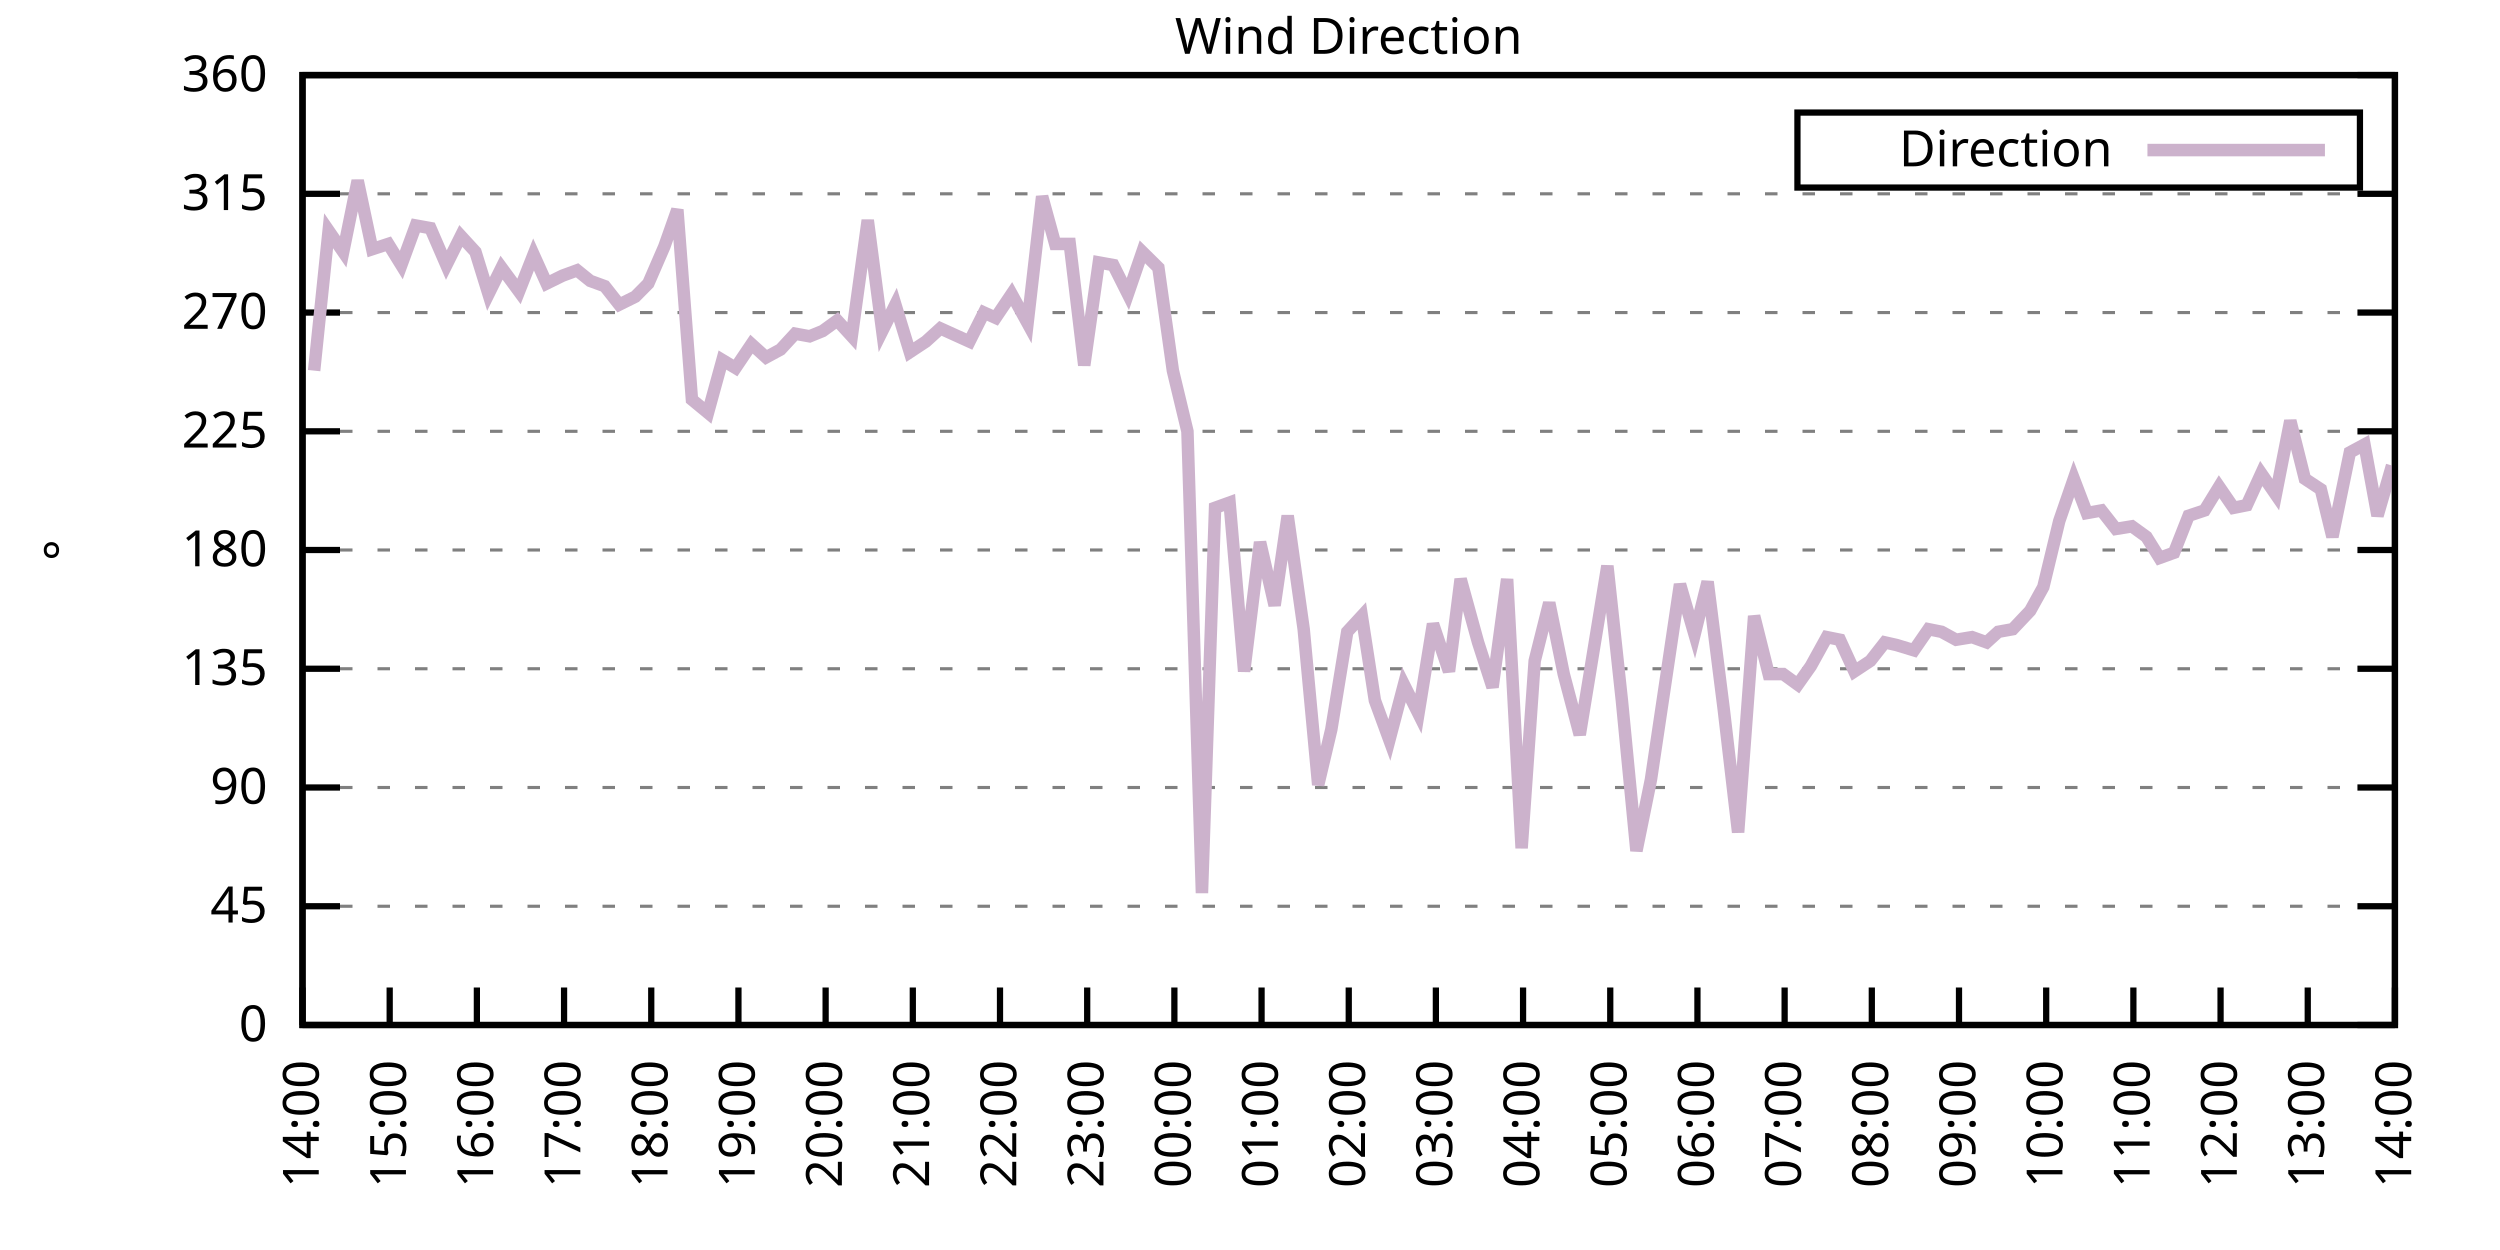
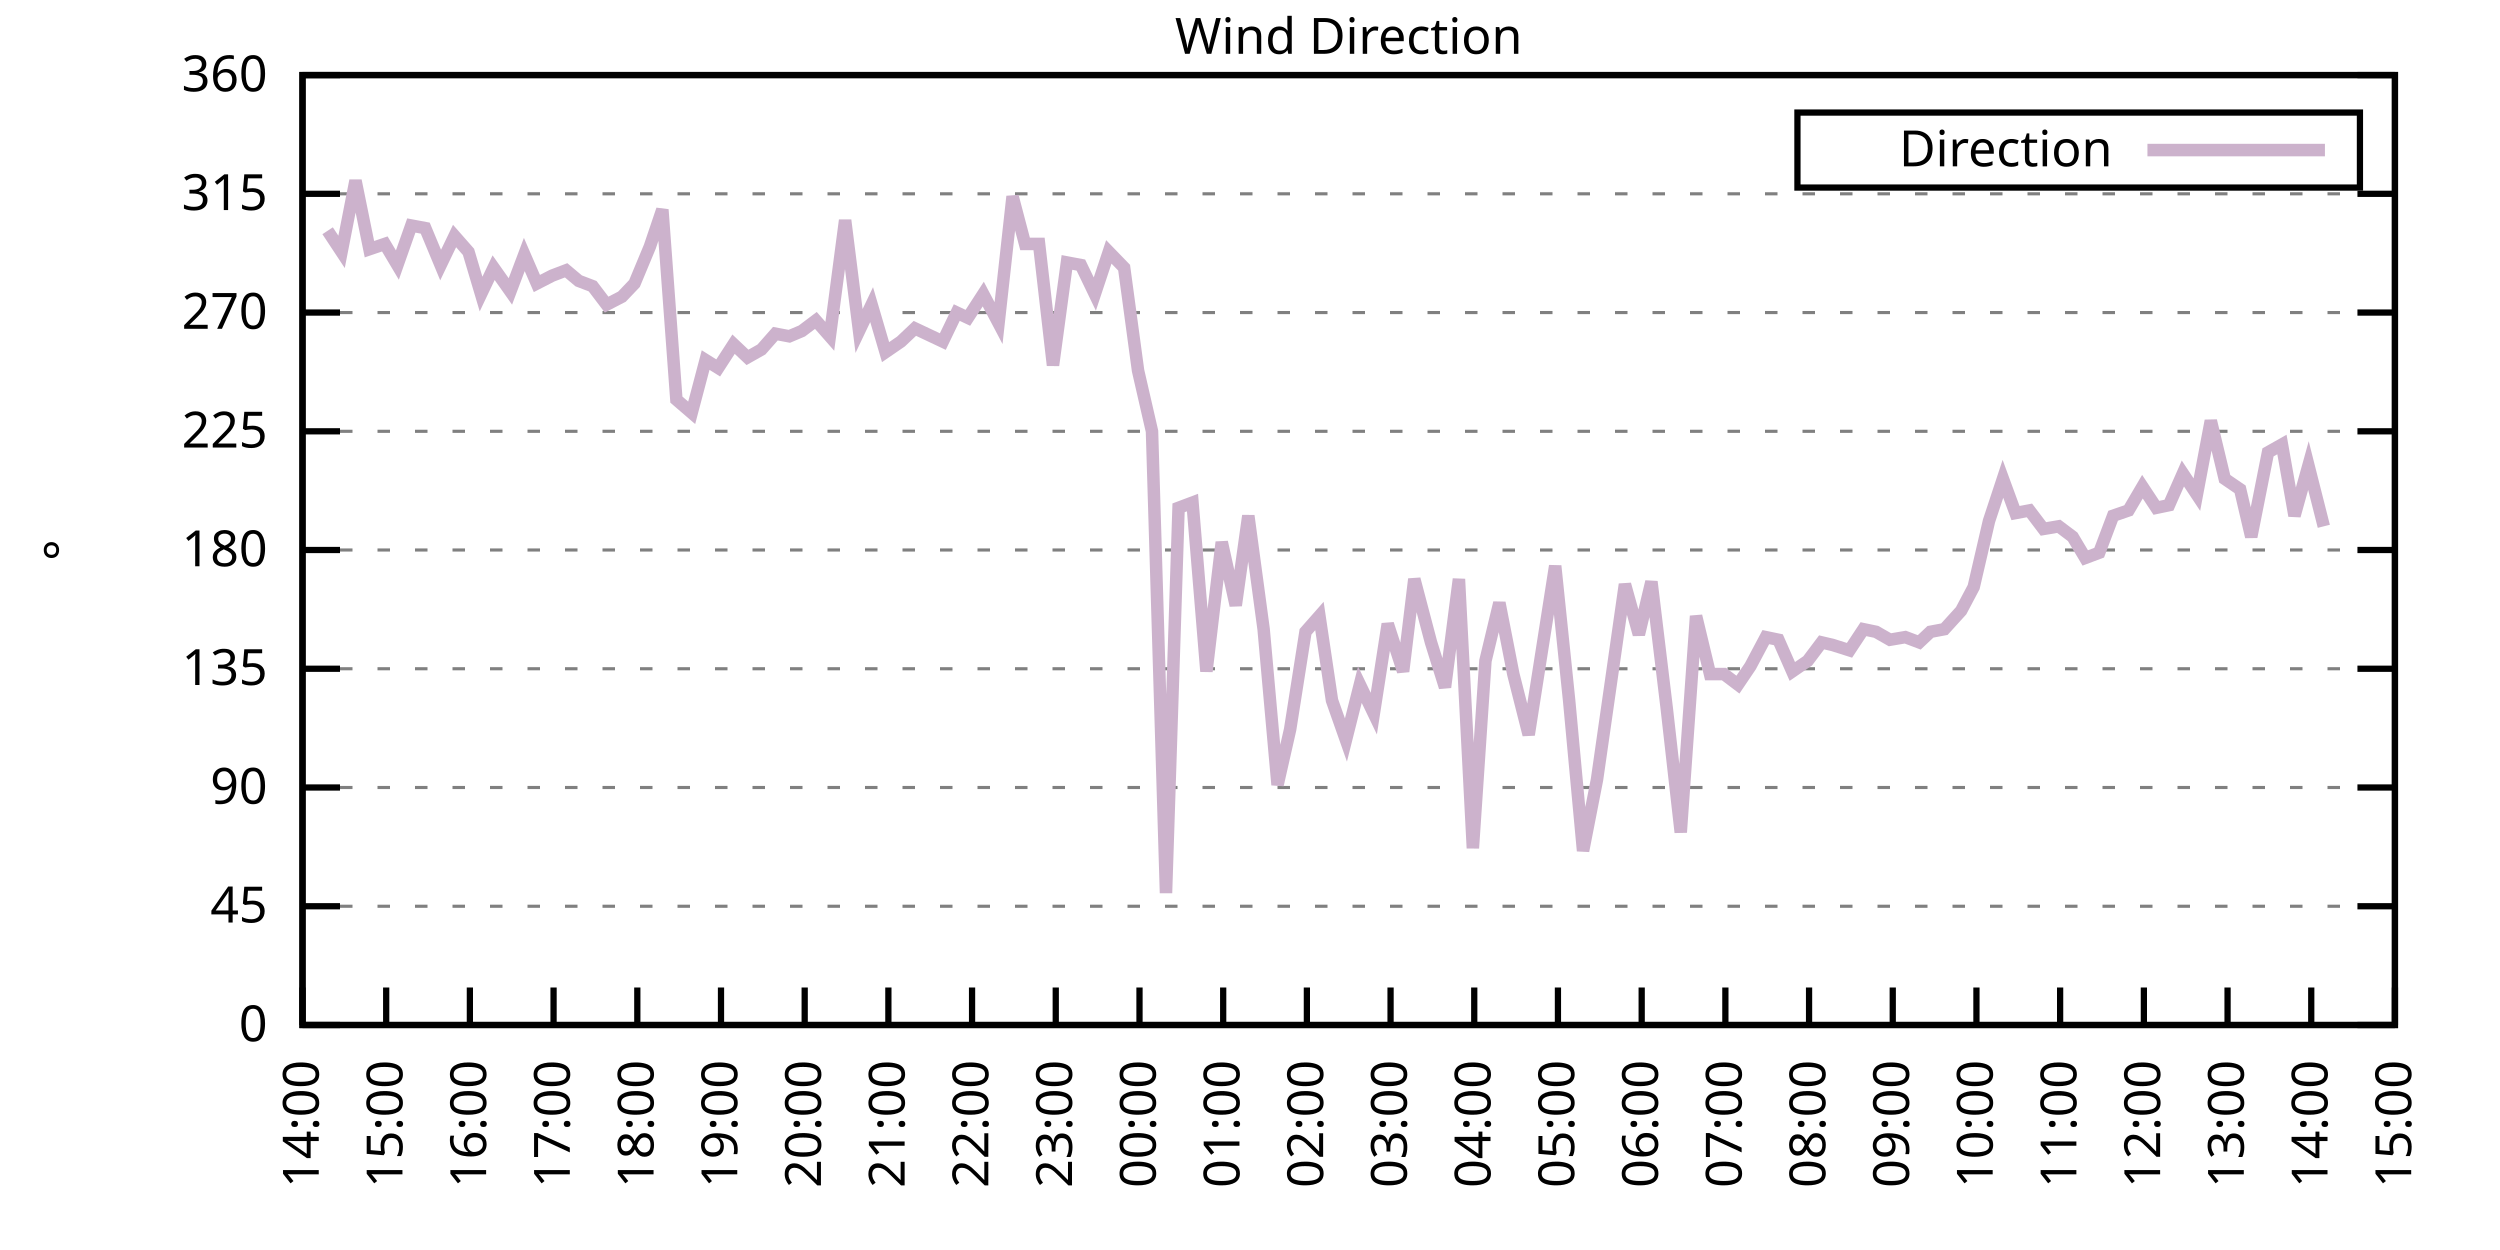
<svg xmlns="http://www.w3.org/2000/svg" xmlns:xlink="http://www.w3.org/1999/xlink" width="400" height="200" viewBox="0 0 400 200">
  <g id="gnuplot_canvas">
    <rect x="0" y="0" width="400" height="200" fill="none" />
    <defs>
      <circle id="gpDot" r="0.5" stroke-width="0.5" stroke="currentColor" />
      <path id="gpPt0" stroke-width="0.333" stroke="currentColor" d="M-1,0 h2 M0,-1 v2" />
      <path id="gpPt1" stroke-width="0.333" stroke="currentColor" d="M-1,-1 L1,1 M1,-1 L-1,1" />
      <path id="gpPt2" stroke-width="0.333" stroke="currentColor" d="M-1,0 L1,0 M0,-1 L0,1 M-1,-1 L1,1 M-1,1 L1,-1" />
      <rect id="gpPt3" stroke-width="0.333" stroke="currentColor" x="-1" y="-1" width="2" height="2" />
      <rect id="gpPt4" stroke-width="0.333" stroke="currentColor" fill="currentColor" x="-1" y="-1" width="2" height="2" />
      <circle id="gpPt5" stroke-width="0.333" stroke="currentColor" cx="0" cy="0" r="1" />
      <use xlink:href="#gpPt5" id="gpPt6" fill="currentColor" stroke="none" />
      <path id="gpPt7" stroke-width="0.333" stroke="currentColor" d="M0,-1.33 L-1.33,0.67 L1.33,0.67 z" />
      <use xlink:href="#gpPt7" id="gpPt8" fill="currentColor" stroke="none" />
      <use xlink:href="#gpPt7" id="gpPt9" stroke="currentColor" transform="rotate(180)" />
      <use xlink:href="#gpPt9" id="gpPt10" fill="currentColor" stroke="none" />
      <use xlink:href="#gpPt3" id="gpPt11" stroke="currentColor" transform="rotate(45)" />
      <use xlink:href="#gpPt11" id="gpPt12" fill="currentColor" stroke="none" />
      <path id="gpPt13" stroke-width="0.333" stroke="currentColor" d="M0,1.330 L1.265,0.411 L0.782,-1.067 L-0.782,-1.076 L-1.265,0.411 z" />
      <use xlink:href="#gpPt13" id="gpPt14" fill="currentColor" stroke="none" />
      <filter id="textbox" filterUnits="objectBoundingBox" x="0" y="0" height="1" width="1">
        <feFlood flood-color="white" flood-opacity="1" result="bgnd" />
        <feComposite in="SourceGraphic" in2="bgnd" operator="atop" />
      </filter>
      <filter id="greybox" filterUnits="objectBoundingBox" x="0" y="0" height="1" width="1">
        <feFlood flood-color="lightgrey" flood-opacity="1" result="grey" />
        <feComposite in="SourceGraphic" in2="grey" operator="atop" />
      </filter>
    </defs>
    <g fill="none" color="white" stroke="currentColor" stroke-width="1.00" stroke-linecap="butt" stroke-linejoin="miter">
</g>
    <g fill="none" color="black" stroke="currentColor" stroke-width="1.00" stroke-linecap="butt" stroke-linejoin="miter">
      <g stroke="none" shape-rendering="crispEdges">
        <polygon fill="rgb(255, 255, 255)" points="48.40,164.00 383.18,164.00 383.18,12.02 48.40,12.02 " />
      </g>
    </g>
    <g fill="none" color="black" stroke="currentColor" stroke-width="1.00" stroke-linecap="butt" stroke-linejoin="miter">
</g>
    <g fill="none" color="black" stroke="black" stroke-width="0.50" stroke-linecap="butt" stroke-linejoin="miter">
</g>
    <g fill="none" color="gray" stroke="currentColor" stroke-width="0.50" stroke-linecap="butt" stroke-linejoin="miter">
      <path stroke="gray" stroke-dasharray="2,4" class="gridline" d="M48.40,164.00 L383.19,164.00  " />
    </g>
    <g fill="none" color="gray" stroke="gray" stroke-width="1.00" stroke-linecap="butt" stroke-linejoin="miter">
</g>
    <g fill="none" color="black" stroke="currentColor" stroke-width="1.00" stroke-linecap="butt" stroke-linejoin="miter">
      <path stroke="black" d="M48.40,164.00 L54.40,164.00 M383.19,164.00 L377.19,164.00  " />
      <g transform="translate(42.80,166.60)" stroke="none" fill="black" font-family="Sans" font-size="8.00" text-anchor="end">
        <text>
          <tspan font-family="Sans"> 0</tspan>
        </text>
      </g>
    </g>
    <g fill="none" color="black" stroke="currentColor" stroke-width="1.00" stroke-linecap="butt" stroke-linejoin="miter">
</g>
    <g fill="none" color="black" stroke="black" stroke-width="0.50" stroke-linecap="butt" stroke-linejoin="miter">
</g>
    <g fill="none" color="gray" stroke="currentColor" stroke-width="0.50" stroke-linecap="butt" stroke-linejoin="miter">
      <path stroke="gray" stroke-dasharray="2,4" class="gridline" d="M48.40,145.00 L383.19,145.00  " />
    </g>
    <g fill="none" color="gray" stroke="gray" stroke-width="1.00" stroke-linecap="butt" stroke-linejoin="miter">
</g>
    <g fill="none" color="black" stroke="currentColor" stroke-width="1.00" stroke-linecap="butt" stroke-linejoin="miter">
      <path stroke="black" d="M48.40,145.00 L54.40,145.00 M383.19,145.00 L377.19,145.00  " />
      <g transform="translate(42.80,147.60)" stroke="none" fill="black" font-family="Sans" font-size="8.00" text-anchor="end">
        <text>
          <tspan font-family="Sans"> 45</tspan>
        </text>
      </g>
    </g>
    <g fill="none" color="black" stroke="currentColor" stroke-width="1.00" stroke-linecap="butt" stroke-linejoin="miter">
</g>
    <g fill="none" color="black" stroke="black" stroke-width="0.50" stroke-linecap="butt" stroke-linejoin="miter">
</g>
    <g fill="none" color="gray" stroke="currentColor" stroke-width="0.50" stroke-linecap="butt" stroke-linejoin="miter">
      <path stroke="gray" stroke-dasharray="2,4" class="gridline" d="M48.40,126.00 L383.19,126.00  " />
    </g>
    <g fill="none" color="gray" stroke="gray" stroke-width="1.00" stroke-linecap="butt" stroke-linejoin="miter">
</g>
    <g fill="none" color="black" stroke="currentColor" stroke-width="1.00" stroke-linecap="butt" stroke-linejoin="miter">
      <path stroke="black" d="M48.40,126.00 L54.40,126.00 M383.19,126.00 L377.19,126.00  " />
      <g transform="translate(42.80,128.60)" stroke="none" fill="black" font-family="Sans" font-size="8.00" text-anchor="end">
        <text>
          <tspan font-family="Sans"> 90</tspan>
        </text>
      </g>
    </g>
    <g fill="none" color="black" stroke="currentColor" stroke-width="1.00" stroke-linecap="butt" stroke-linejoin="miter">
</g>
    <g fill="none" color="black" stroke="black" stroke-width="0.50" stroke-linecap="butt" stroke-linejoin="miter">
</g>
    <g fill="none" color="gray" stroke="currentColor" stroke-width="0.50" stroke-linecap="butt" stroke-linejoin="miter">
      <path stroke="gray" stroke-dasharray="2,4" class="gridline" d="M48.40,107.00 L383.19,107.00  " />
    </g>
    <g fill="none" color="gray" stroke="gray" stroke-width="1.00" stroke-linecap="butt" stroke-linejoin="miter">
</g>
    <g fill="none" color="black" stroke="currentColor" stroke-width="1.00" stroke-linecap="butt" stroke-linejoin="miter">
      <path stroke="black" d="M48.40,107.00 L54.40,107.00 M383.19,107.00 L377.19,107.00  " />
      <g transform="translate(42.80,109.60)" stroke="none" fill="black" font-family="Sans" font-size="8.00" text-anchor="end">
        <text>
          <tspan font-family="Sans"> 135</tspan>
        </text>
      </g>
    </g>
    <g fill="none" color="black" stroke="currentColor" stroke-width="1.00" stroke-linecap="butt" stroke-linejoin="miter">
</g>
    <g fill="none" color="black" stroke="black" stroke-width="0.50" stroke-linecap="butt" stroke-linejoin="miter">
</g>
    <g fill="none" color="gray" stroke="currentColor" stroke-width="0.50" stroke-linecap="butt" stroke-linejoin="miter">
      <path stroke="gray" stroke-dasharray="2,4" class="gridline" d="M48.40,88.00 L383.19,88.00  " />
    </g>
    <g fill="none" color="gray" stroke="gray" stroke-width="1.00" stroke-linecap="butt" stroke-linejoin="miter">
</g>
    <g fill="none" color="black" stroke="currentColor" stroke-width="1.00" stroke-linecap="butt" stroke-linejoin="miter">
      <path stroke="black" d="M48.40,88.00 L54.40,88.00 M383.19,88.00 L377.19,88.00  " />
      <g transform="translate(42.80,90.60)" stroke="none" fill="black" font-family="Sans" font-size="8.00" text-anchor="end">
        <text>
          <tspan font-family="Sans"> 180</tspan>
        </text>
      </g>
    </g>
    <g fill="none" color="black" stroke="currentColor" stroke-width="1.00" stroke-linecap="butt" stroke-linejoin="miter">
</g>
    <g fill="none" color="black" stroke="black" stroke-width="0.50" stroke-linecap="butt" stroke-linejoin="miter">
</g>
    <g fill="none" color="gray" stroke="currentColor" stroke-width="0.50" stroke-linecap="butt" stroke-linejoin="miter">
      <path stroke="gray" stroke-dasharray="2,4" class="gridline" d="M48.40,69.01 L383.19,69.01  " />
    </g>
    <g fill="none" color="gray" stroke="gray" stroke-width="1.00" stroke-linecap="butt" stroke-linejoin="miter">
</g>
    <g fill="none" color="black" stroke="currentColor" stroke-width="1.00" stroke-linecap="butt" stroke-linejoin="miter">
      <path stroke="black" d="M48.40,69.01 L54.40,69.01 M383.19,69.01 L377.19,69.01  " />
      <g transform="translate(42.80,71.61)" stroke="none" fill="black" font-family="Sans" font-size="8.00" text-anchor="end">
        <text>
          <tspan font-family="Sans"> 225</tspan>
        </text>
      </g>
    </g>
    <g fill="none" color="black" stroke="currentColor" stroke-width="1.00" stroke-linecap="butt" stroke-linejoin="miter">
</g>
    <g fill="none" color="black" stroke="black" stroke-width="0.50" stroke-linecap="butt" stroke-linejoin="miter">
</g>
    <g fill="none" color="gray" stroke="currentColor" stroke-width="0.50" stroke-linecap="butt" stroke-linejoin="miter">
      <path stroke="gray" stroke-dasharray="2,4" class="gridline" d="M48.40,50.01 L383.19,50.01  " />
    </g>
    <g fill="none" color="gray" stroke="gray" stroke-width="1.00" stroke-linecap="butt" stroke-linejoin="miter">
</g>
    <g fill="none" color="black" stroke="currentColor" stroke-width="1.00" stroke-linecap="butt" stroke-linejoin="miter">
      <path stroke="black" d="M48.40,50.01 L54.40,50.01 M383.19,50.01 L377.19,50.01  " />
      <g transform="translate(42.80,52.61)" stroke="none" fill="black" font-family="Sans" font-size="8.00" text-anchor="end">
        <text>
          <tspan font-family="Sans"> 270</tspan>
        </text>
      </g>
    </g>
    <g fill="none" color="black" stroke="currentColor" stroke-width="1.00" stroke-linecap="butt" stroke-linejoin="miter">
</g>
    <g fill="none" color="black" stroke="black" stroke-width="0.50" stroke-linecap="butt" stroke-linejoin="miter">
</g>
    <g fill="none" color="gray" stroke="currentColor" stroke-width="0.50" stroke-linecap="butt" stroke-linejoin="miter">
      <path stroke="gray" stroke-dasharray="2,4" class="gridline" d="M48.40,31.01 L383.19,31.01  " />
    </g>
    <g fill="none" color="gray" stroke="gray" stroke-width="1.00" stroke-linecap="butt" stroke-linejoin="miter">
</g>
    <g fill="none" color="black" stroke="currentColor" stroke-width="1.00" stroke-linecap="butt" stroke-linejoin="miter">
      <path stroke="black" d="M48.40,31.01 L54.40,31.01 M383.19,31.01 L377.19,31.01  " />
      <g transform="translate(42.80,33.61)" stroke="none" fill="black" font-family="Sans" font-size="8.00" text-anchor="end">
        <text>
          <tspan font-family="Sans"> 315</tspan>
        </text>
      </g>
    </g>
    <g fill="none" color="black" stroke="currentColor" stroke-width="1.00" stroke-linecap="butt" stroke-linejoin="miter">
</g>
    <g fill="none" color="black" stroke="black" stroke-width="0.50" stroke-linecap="butt" stroke-linejoin="miter">
</g>
    <g fill="none" color="gray" stroke="currentColor" stroke-width="0.50" stroke-linecap="butt" stroke-linejoin="miter">
      <path stroke="gray" stroke-dasharray="2,4" class="gridline" d="M48.40,12.01 L383.19,12.01  " />
    </g>
    <g fill="none" color="gray" stroke="gray" stroke-width="1.00" stroke-linecap="butt" stroke-linejoin="miter">
</g>
    <g fill="none" color="black" stroke="currentColor" stroke-width="1.00" stroke-linecap="butt" stroke-linejoin="miter">
      <path stroke="black" d="M48.40,12.01 L54.40,12.01 M383.19,12.01 L377.19,12.01  " />
      <g transform="translate(42.80,14.61)" stroke="none" fill="black" font-family="Sans" font-size="8.00" text-anchor="end">
        <text>
          <tspan font-family="Sans"> 360</tspan>
        </text>
      </g>
    </g>
    <g fill="none" color="black" stroke="currentColor" stroke-width="1.00" stroke-linecap="butt" stroke-linejoin="miter">
      <path stroke="black" d="M48.40,164.00 L48.40,158.00  " />
      <g transform="translate(51.00,169.60) rotate(270.00)" stroke="none" fill="black" font-family="Sans" font-size="8.00" text-anchor="end">
        <text>
          <tspan font-family="Sans">14:00</tspan>
        </text>
      </g>
    </g>
    <g fill="none" color="black" stroke="currentColor" stroke-width="1.00" stroke-linecap="butt" stroke-linejoin="miter">
-       <path stroke="black" d="M62.35,164.00 L62.35,158.00  " />
-       <g transform="translate(64.95,169.60) rotate(270.00)" stroke="none" fill="black" font-family="Sans" font-size="8.00" text-anchor="end">
+       <path stroke="black" d="M61.79,164.00 L61.79,158.00  " />
+       <g transform="translate(64.39,169.60) rotate(270.00)" stroke="none" fill="black" font-family="Sans" font-size="8.00" text-anchor="end">
        <text>
          <tspan font-family="Sans">15:00</tspan>
        </text>
      </g>
    </g>
    <g fill="none" color="black" stroke="currentColor" stroke-width="1.00" stroke-linecap="butt" stroke-linejoin="miter">
-       <path stroke="black" d="M76.30,164.00 L76.30,158.00  " />
-       <g transform="translate(78.90,169.60) rotate(270.00)" stroke="none" fill="black" font-family="Sans" font-size="8.00" text-anchor="end">
+       <path stroke="black" d="M75.18,164.00 L75.18,158.00  " />
+       <g transform="translate(77.78,169.60) rotate(270.00)" stroke="none" fill="black" font-family="Sans" font-size="8.00" text-anchor="end">
        <text>
          <tspan font-family="Sans">16:00</tspan>
        </text>
      </g>
    </g>
    <g fill="none" color="black" stroke="currentColor" stroke-width="1.00" stroke-linecap="butt" stroke-linejoin="miter">
-       <path stroke="black" d="M90.25,164.00 L90.25,158.00  " />
-       <g transform="translate(92.85,169.60) rotate(270.00)" stroke="none" fill="black" font-family="Sans" font-size="8.00" text-anchor="end">
+       <path stroke="black" d="M88.57,164.00 L88.57,158.00  " />
+       <g transform="translate(91.17,169.60) rotate(270.00)" stroke="none" fill="black" font-family="Sans" font-size="8.00" text-anchor="end">
        <text>
          <tspan font-family="Sans">17:00</tspan>
        </text>
      </g>
    </g>
    <g fill="none" color="black" stroke="currentColor" stroke-width="1.00" stroke-linecap="butt" stroke-linejoin="miter">
-       <path stroke="black" d="M104.20,164.00 L104.20,158.00  " />
-       <g transform="translate(106.80,169.60) rotate(270.00)" stroke="none" fill="black" font-family="Sans" font-size="8.00" text-anchor="end">
+       <path stroke="black" d="M101.97,164.00 L101.97,158.00  " />
+       <g transform="translate(104.57,169.60) rotate(270.00)" stroke="none" fill="black" font-family="Sans" font-size="8.00" text-anchor="end">
        <text>
          <tspan font-family="Sans">18:00</tspan>
        </text>
      </g>
    </g>
    <g fill="none" color="black" stroke="currentColor" stroke-width="1.00" stroke-linecap="butt" stroke-linejoin="miter">
-       <path stroke="black" d="M118.15,164.00 L118.15,158.00  " />
-       <g transform="translate(120.75,169.60) rotate(270.00)" stroke="none" fill="black" font-family="Sans" font-size="8.00" text-anchor="end">
+       <path stroke="black" d="M115.36,164.00 L115.36,158.00  " />
+       <g transform="translate(117.96,169.60) rotate(270.00)" stroke="none" fill="black" font-family="Sans" font-size="8.00" text-anchor="end">
        <text>
          <tspan font-family="Sans">19:00</tspan>
        </text>
      </g>
    </g>
    <g fill="none" color="black" stroke="currentColor" stroke-width="1.00" stroke-linecap="butt" stroke-linejoin="miter">
-       <path stroke="black" d="M132.10,164.00 L132.10,158.00  " />
-       <g transform="translate(134.70,169.60) rotate(270.00)" stroke="none" fill="black" font-family="Sans" font-size="8.00" text-anchor="end">
+       <path stroke="black" d="M128.75,164.00 L128.75,158.00  " />
+       <g transform="translate(131.35,169.60) rotate(270.00)" stroke="none" fill="black" font-family="Sans" font-size="8.00" text-anchor="end">
        <text>
          <tspan font-family="Sans">20:00</tspan>
        </text>
      </g>
    </g>
    <g fill="none" color="black" stroke="currentColor" stroke-width="1.00" stroke-linecap="butt" stroke-linejoin="miter">
-       <path stroke="black" d="M146.05,164.00 L146.05,158.00  " />
-       <g transform="translate(148.65,169.60) rotate(270.00)" stroke="none" fill="black" font-family="Sans" font-size="8.00" text-anchor="end">
+       <path stroke="black" d="M142.14,164.00 L142.14,158.00  " />
+       <g transform="translate(144.74,169.60) rotate(270.00)" stroke="none" fill="black" font-family="Sans" font-size="8.00" text-anchor="end">
        <text>
          <tspan font-family="Sans">21:00</tspan>
        </text>
      </g>
    </g>
    <g fill="none" color="black" stroke="currentColor" stroke-width="1.00" stroke-linecap="butt" stroke-linejoin="miter">
-       <path stroke="black" d="M160.00,164.00 L160.00,158.00  " />
-       <g transform="translate(162.60,169.60) rotate(270.00)" stroke="none" fill="black" font-family="Sans" font-size="8.00" text-anchor="end">
+       <path stroke="black" d="M155.53,164.00 L155.53,158.00  " />
+       <g transform="translate(158.13,169.60) rotate(270.00)" stroke="none" fill="black" font-family="Sans" font-size="8.00" text-anchor="end">
        <text>
          <tspan font-family="Sans">22:00</tspan>
        </text>
      </g>
    </g>
    <g fill="none" color="black" stroke="currentColor" stroke-width="1.00" stroke-linecap="butt" stroke-linejoin="miter">
-       <path stroke="black" d="M173.95,164.00 L173.95,158.00  " />
-       <g transform="translate(176.55,169.60) rotate(270.00)" stroke="none" fill="black" font-family="Sans" font-size="8.00" text-anchor="end">
+       <path stroke="black" d="M168.92,164.00 L168.92,158.00  " />
+       <g transform="translate(171.52,169.60) rotate(270.00)" stroke="none" fill="black" font-family="Sans" font-size="8.00" text-anchor="end">
        <text>
          <tspan font-family="Sans">23:00</tspan>
        </text>
      </g>
    </g>
    <g fill="none" color="black" stroke="currentColor" stroke-width="1.00" stroke-linecap="butt" stroke-linejoin="miter">
-       <path stroke="black" d="M187.90,164.00 L187.90,158.00  " />
-       <g transform="translate(190.50,169.60) rotate(270.00)" stroke="none" fill="black" font-family="Sans" font-size="8.00" text-anchor="end">
+       <path stroke="black" d="M182.32,164.00 L182.32,158.00  " />
+       <g transform="translate(184.92,169.60) rotate(270.00)" stroke="none" fill="black" font-family="Sans" font-size="8.00" text-anchor="end">
        <text>
          <tspan font-family="Sans">00:00</tspan>
        </text>
      </g>
    </g>
    <g fill="none" color="black" stroke="currentColor" stroke-width="1.00" stroke-linecap="butt" stroke-linejoin="miter">
-       <path stroke="black" d="M201.85,164.00 L201.85,158.00  " />
-       <g transform="translate(204.45,169.60) rotate(270.00)" stroke="none" fill="black" font-family="Sans" font-size="8.00" text-anchor="end">
+       <path stroke="black" d="M195.71,164.00 L195.71,158.00  " />
+       <g transform="translate(198.31,169.60) rotate(270.00)" stroke="none" fill="black" font-family="Sans" font-size="8.00" text-anchor="end">
        <text>
          <tspan font-family="Sans">01:00</tspan>
        </text>
      </g>
    </g>
    <g fill="none" color="black" stroke="currentColor" stroke-width="1.00" stroke-linecap="butt" stroke-linejoin="miter">
-       <path stroke="black" d="M215.80,164.00 L215.80,158.00  " />
-       <g transform="translate(218.40,169.60) rotate(270.00)" stroke="none" fill="black" font-family="Sans" font-size="8.00" text-anchor="end">
+       <path stroke="black" d="M209.10,164.00 L209.10,158.00  " />
+       <g transform="translate(211.70,169.60) rotate(270.00)" stroke="none" fill="black" font-family="Sans" font-size="8.00" text-anchor="end">
        <text>
          <tspan font-family="Sans">02:00</tspan>
        </text>
      </g>
    </g>
    <g fill="none" color="black" stroke="currentColor" stroke-width="1.00" stroke-linecap="butt" stroke-linejoin="miter">
-       <path stroke="black" d="M229.74,164.00 L229.74,158.00  " />
-       <g transform="translate(232.34,169.60) rotate(270.00)" stroke="none" fill="black" font-family="Sans" font-size="8.00" text-anchor="end">
+       <path stroke="black" d="M222.49,164.00 L222.49,158.00  " />
+       <g transform="translate(225.09,169.60) rotate(270.00)" stroke="none" fill="black" font-family="Sans" font-size="8.00" text-anchor="end">
        <text>
          <tspan font-family="Sans">03:00</tspan>
        </text>
      </g>
    </g>
    <g fill="none" color="black" stroke="currentColor" stroke-width="1.00" stroke-linecap="butt" stroke-linejoin="miter">
-       <path stroke="black" d="M243.69,164.00 L243.69,158.00  " />
-       <g transform="translate(246.29,169.60) rotate(270.00)" stroke="none" fill="black" font-family="Sans" font-size="8.00" text-anchor="end">
+       <path stroke="black" d="M235.88,164.00 L235.88,158.00  " />
+       <g transform="translate(238.48,169.60) rotate(270.00)" stroke="none" fill="black" font-family="Sans" font-size="8.00" text-anchor="end">
        <text>
          <tspan font-family="Sans">04:00</tspan>
        </text>
      </g>
    </g>
    <g fill="none" color="black" stroke="currentColor" stroke-width="1.00" stroke-linecap="butt" stroke-linejoin="miter">
-       <path stroke="black" d="M257.64,164.00 L257.64,158.00  " />
-       <g transform="translate(260.24,169.60) rotate(270.00)" stroke="none" fill="black" font-family="Sans" font-size="8.00" text-anchor="end">
+       <path stroke="black" d="M249.27,164.00 L249.27,158.00  " />
+       <g transform="translate(251.87,169.60) rotate(270.00)" stroke="none" fill="black" font-family="Sans" font-size="8.00" text-anchor="end">
        <text>
          <tspan font-family="Sans">05:00</tspan>
        </text>
      </g>
    </g>
    <g fill="none" color="black" stroke="currentColor" stroke-width="1.00" stroke-linecap="butt" stroke-linejoin="miter">
-       <path stroke="black" d="M271.59,164.00 L271.59,158.00  " />
-       <g transform="translate(274.19,169.60) rotate(270.00)" stroke="none" fill="black" font-family="Sans" font-size="8.00" text-anchor="end">
+       <path stroke="black" d="M262.67,164.00 L262.67,158.00  " />
+       <g transform="translate(265.27,169.60) rotate(270.00)" stroke="none" fill="black" font-family="Sans" font-size="8.00" text-anchor="end">
        <text>
          <tspan font-family="Sans">06:00</tspan>
        </text>
      </g>
    </g>
    <g fill="none" color="black" stroke="currentColor" stroke-width="1.00" stroke-linecap="butt" stroke-linejoin="miter">
-       <path stroke="black" d="M285.54,164.00 L285.54,158.00  " />
-       <g transform="translate(288.14,169.60) rotate(270.00)" stroke="none" fill="black" font-family="Sans" font-size="8.00" text-anchor="end">
+       <path stroke="black" d="M276.06,164.00 L276.06,158.00  " />
+       <g transform="translate(278.66,169.60) rotate(270.00)" stroke="none" fill="black" font-family="Sans" font-size="8.00" text-anchor="end">
        <text>
          <tspan font-family="Sans">07:00</tspan>
        </text>
      </g>
    </g>
    <g fill="none" color="black" stroke="currentColor" stroke-width="1.00" stroke-linecap="butt" stroke-linejoin="miter">
-       <path stroke="black" d="M299.49,164.00 L299.49,158.00  " />
-       <g transform="translate(302.09,169.60) rotate(270.00)" stroke="none" fill="black" font-family="Sans" font-size="8.00" text-anchor="end">
+       <path stroke="black" d="M289.45,164.00 L289.45,158.00  " />
+       <g transform="translate(292.05,169.60) rotate(270.00)" stroke="none" fill="black" font-family="Sans" font-size="8.00" text-anchor="end">
        <text>
          <tspan font-family="Sans">08:00</tspan>
        </text>
      </g>
    </g>
    <g fill="none" color="black" stroke="currentColor" stroke-width="1.00" stroke-linecap="butt" stroke-linejoin="miter">
-       <path stroke="black" d="M313.44,164.00 L313.44,158.00  " />
-       <g transform="translate(316.04,169.60) rotate(270.00)" stroke="none" fill="black" font-family="Sans" font-size="8.00" text-anchor="end">
+       <path stroke="black" d="M302.84,164.00 L302.84,158.00  " />
+       <g transform="translate(305.44,169.60) rotate(270.00)" stroke="none" fill="black" font-family="Sans" font-size="8.00" text-anchor="end">
        <text>
          <tspan font-family="Sans">09:00</tspan>
        </text>
      </g>
    </g>
    <g fill="none" color="black" stroke="currentColor" stroke-width="1.00" stroke-linecap="butt" stroke-linejoin="miter">
-       <path stroke="black" d="M327.39,164.00 L327.39,158.00  " />
-       <g transform="translate(329.99,169.60) rotate(270.00)" stroke="none" fill="black" font-family="Sans" font-size="8.00" text-anchor="end">
+       <path stroke="black" d="M316.23,164.00 L316.23,158.00  " />
+       <g transform="translate(318.83,169.60) rotate(270.00)" stroke="none" fill="black" font-family="Sans" font-size="8.00" text-anchor="end">
        <text>
          <tspan font-family="Sans">10:00</tspan>
        </text>
      </g>
    </g>
    <g fill="none" color="black" stroke="currentColor" stroke-width="1.00" stroke-linecap="butt" stroke-linejoin="miter">
-       <path stroke="black" d="M341.34,164.00 L341.34,158.00  " />
-       <g transform="translate(343.94,169.60) rotate(270.00)" stroke="none" fill="black" font-family="Sans" font-size="8.00" text-anchor="end">
+       <path stroke="black" d="M329.62,164.00 L329.62,158.00  " />
+       <g transform="translate(332.22,169.60) rotate(270.00)" stroke="none" fill="black" font-family="Sans" font-size="8.00" text-anchor="end">
        <text>
          <tspan font-family="Sans">11:00</tspan>
        </text>
      </g>
    </g>
    <g fill="none" color="black" stroke="currentColor" stroke-width="1.00" stroke-linecap="butt" stroke-linejoin="miter">
-       <path stroke="black" d="M355.29,164.00 L355.29,158.00  " />
-       <g transform="translate(357.89,169.60) rotate(270.00)" stroke="none" fill="black" font-family="Sans" font-size="8.00" text-anchor="end">
+       <path stroke="black" d="M343.02,164.00 L343.02,158.00  " />
+       <g transform="translate(345.62,169.60) rotate(270.00)" stroke="none" fill="black" font-family="Sans" font-size="8.00" text-anchor="end">
        <text>
          <tspan font-family="Sans">12:00</tspan>
        </text>
      </g>
    </g>
    <g fill="none" color="black" stroke="currentColor" stroke-width="1.00" stroke-linecap="butt" stroke-linejoin="miter">
-       <path stroke="black" d="M369.24,164.00 L369.24,158.00  " />
-       <g transform="translate(371.84,169.60) rotate(270.00)" stroke="none" fill="black" font-family="Sans" font-size="8.00" text-anchor="end">
+       <path stroke="black" d="M356.41,164.00 L356.41,158.00  " />
+       <g transform="translate(359.01,169.60) rotate(270.00)" stroke="none" fill="black" font-family="Sans" font-size="8.00" text-anchor="end">
        <text>
          <tspan font-family="Sans">13:00</tspan>
+         </text>
+       </g>
+     </g>
+     <g fill="none" color="black" stroke="currentColor" stroke-width="1.00" stroke-linecap="butt" stroke-linejoin="miter">
+       <path stroke="black" d="M369.80,164.00 L369.80,158.00  " />
+       <g transform="translate(372.40,169.60) rotate(270.00)" stroke="none" fill="black" font-family="Sans" font-size="8.00" text-anchor="end">
+         <text>
+           <tspan font-family="Sans">14:00</tspan>
        </text>
      </g>
    </g>
    <g fill="none" color="black" stroke="currentColor" stroke-width="1.00" stroke-linecap="butt" stroke-linejoin="miter">
      <path stroke="black" d="M383.19,164.00 L383.19,158.00  " />
      <g transform="translate(385.79,169.60) rotate(270.00)" stroke="none" fill="black" font-family="Sans" font-size="8.00" text-anchor="end">
        <text>
-           <tspan font-family="Sans">14:00</tspan>
+           <tspan font-family="Sans">15:00</tspan>
        </text>
      </g>
    </g>
    <g fill="none" color="black" stroke="currentColor" stroke-width="1.00" stroke-linecap="butt" stroke-linejoin="miter">
</g>
    <g fill="none" color="black" stroke="currentColor" stroke-width="1.00" stroke-linecap="butt" stroke-linejoin="miter">
      <path stroke="black" d="M48.40,12.01 L48.40,164.00 L383.19,164.00 L383.19,12.01 L48.40,12.01 Z  " />
    </g>
    <g fill="none" color="black" stroke="currentColor" stroke-width="1.00" stroke-linecap="butt" stroke-linejoin="miter">
</g>
    <g fill="none" color="black" stroke="currentColor" stroke-width="1.00" stroke-linecap="butt" stroke-linejoin="miter">
      <path stroke="black" d="M287.59,30.01 L287.59,18.01 L377.59,18.01 L377.59,30.01 L287.59,30.01 Z  " />
    </g>
    <g id="Wind_direction_plot_1">
      <g fill="none" color="white" stroke="black" stroke-width="2.00" stroke-linecap="butt" stroke-linejoin="miter">
</g>
      <g fill="none" color="black" stroke="currentColor" stroke-width="2.00" stroke-linecap="butt" stroke-linejoin="miter">
        <g transform="translate(337.99,26.61)" stroke="none" fill="black" font-family="Sans" font-size="8.00" text-anchor="end">
          <text>
            <tspan font-family="Sans">Direction</tspan>
          </text>
        </g>
      </g>
      <g fill="none" color="black" stroke="currentColor" stroke-width="2.00" stroke-linecap="butt" stroke-linejoin="miter">
-         <path stroke="rgb(204, 178, 204)" d="M343.59,24.01 L371.99,24.01 M50.26,59.30 L52.58,36.92 L54.91,40.30 L57.23,28.90 L59.56,39.87 L62.12,39.03   L64.21,42.41 L66.53,36.08 L68.86,36.50 L71.42,42.41 L73.74,37.76 L76.07,40.30 L78.16,47.05 L80.25,42.83   L83.04,46.63 L85.37,40.72 L87.46,45.36 L90.02,44.10 L92.34,43.25 L94.43,44.94 L96.76,45.79 L99.08,48.74   L101.64,47.47 L103.73,45.36 L106.29,39.45 L108.38,33.54 L110.71,63.94 L113.27,66.05 L115.59,57.61 L117.68,58.87   L120.24,55.07 L122.57,57.18 L124.89,55.92 L127.22,53.39 L129.54,53.81 L131.63,52.96 L133.96,51.27 L136.28,53.81   L138.84,35.23 L141.16,52.96 L143.26,48.74 L145.58,56.34 L148.14,54.65 L150.46,52.54 L155.11,54.65 L157.44,50.01   L159.30,50.85 L161.86,47.05 L164.41,51.70 L166.74,31.43 L168.83,39.03 L171.16,39.03 L173.48,58.45 L175.81,41.99   L178.13,42.41 L180.46,47.05 L182.78,40.30 L185.34,42.83 L187.66,59.30 L189.99,69.01 L192.31,142.89 L194.41,81.25   L196.73,80.41 L199.06,107.43 L201.61,86.74 L203.94,96.87 L206.03,82.52 L208.59,100.67 L210.91,125.58 L213.01,116.71   L215.56,101.09 L217.89,98.56 L219.98,112.07 L222.30,118.40 L224.63,109.54 L226.95,114.18 L229.28,99.83 L231.84,107.43   L233.70,92.65 L236.49,102.78 L238.81,109.96 L241.14,92.65 L243.46,135.71 L245.55,105.74 L247.88,96.45 L250.20,107.85   L252.76,117.56 L257.18,90.54 L259.50,112.07 L261.83,136.14 L264.15,124.74 L266.48,109.11 L268.80,93.49 L271.13,101.52   L273.22,93.07 L275.78,113.34 L278.10,133.18 L280.66,98.56 L282.99,107.85 L285.31,107.85 L287.64,109.54 L289.73,106.58   L292.29,101.94 L294.38,102.36 L296.70,107.43 L299.26,105.74 L301.58,102.78 L303.44,103.20 L306.23,104.05 L308.56,100.67   L310.65,101.09 L312.98,102.36 L315.53,101.94 L317.86,102.78 L319.72,101.09 L322.04,100.67 L324.83,97.72 L326.93,93.92   L329.48,83.36 L331.81,76.61 L333.90,82.09 L336.23,81.67 L338.55,84.63 L341.11,84.21 L343.43,85.89 L345.53,89.27   L347.85,88.43 L350.18,82.52 L352.73,81.67 L355.06,77.87 L357.38,81.25 L359.48,80.83 L361.80,75.76 L364.13,79.14   L366.45,67.32 L368.78,76.61 L371.33,78.29 L373.19,85.89 L375.98,72.38 L378.31,71.12 L380.40,82.52 L382.73,74.49    " />
+         <path stroke="rgb(204, 178, 204)" d="M343.59,24.01 L371.99,24.01 M52.42,36.92 L54.65,40.30 L56.88,28.90 L59.11,39.87 L61.57,39.03 L63.58,42.41   L65.81,36.08 L68.04,36.50 L70.50,42.41 L72.73,37.76 L74.96,40.30 L76.97,47.05 L78.98,42.83 L81.66,46.63   L83.89,40.72 L85.90,45.36 L88.35,44.10 L90.58,43.25 L92.59,44.94 L94.82,45.79 L97.06,48.74 L99.51,47.47   L101.52,45.36 L103.98,39.45 L105.98,33.54 L108.22,63.94 L110.67,66.05 L112.90,57.61 L114.91,58.87 L117.37,55.07   L119.60,57.18 L121.83,55.92 L124.06,53.39 L126.29,53.81 L128.30,52.96 L130.54,51.27 L132.77,53.81 L135.22,35.23   L137.45,52.96 L139.46,48.74 L141.69,56.34 L144.15,54.65 L146.38,52.54 L150.85,54.65 L153.08,50.01 L154.86,50.85   L157.32,47.05 L159.77,51.70 L162.01,31.43 L164.01,39.03 L166.25,39.03 L168.48,58.45 L170.71,41.99 L172.94,42.41   L175.17,47.05 L177.41,40.30 L179.86,42.83 L182.09,59.30 L184.32,69.01 L186.56,142.89 L188.57,81.25 L190.80,80.41   L193.03,107.43 L195.48,86.74 L197.72,96.87 L199.73,82.52 L202.18,100.67 L204.41,125.58 L206.42,116.71 L208.88,101.09   L211.11,98.56 L213.12,112.07 L215.35,118.40 L217.58,109.54 L219.81,114.18 L222.04,99.83 L224.50,107.43 L226.29,92.65   L228.96,102.78 L231.20,109.96 L233.43,92.65 L235.66,135.71 L237.67,105.74 L239.90,96.45 L242.13,107.85 L244.59,117.56   L248.83,90.54 L251.06,112.07 L253.29,136.14 L255.52,124.74 L257.76,109.11 L259.99,93.49 L262.22,101.52 L264.23,93.07   L266.68,113.34 L268.92,133.18 L271.37,98.56 L273.60,107.85 L275.83,107.85 L278.07,109.54 L280.07,106.58 L282.53,101.94   L284.54,102.36 L286.77,107.43 L289.23,105.74 L291.46,102.78 L293.24,103.20 L295.92,104.05 L298.15,100.67 L300.16,101.09   L302.39,102.36 L304.85,101.94 L307.08,102.78 L308.87,101.09 L311.10,100.67 L313.78,97.72 L315.79,93.92 L318.24,83.36   L320.47,76.61 L322.48,82.09 L324.71,81.67 L326.95,84.63 L329.40,84.21 L331.63,85.89 L333.64,89.27 L335.87,88.43   L338.10,82.52 L340.56,81.67 L342.79,77.87 L345.02,81.25 L347.03,80.83 L349.26,75.76 L351.50,79.14 L353.73,67.32   L355.96,76.61 L358.42,78.29 L360.20,85.89 L362.88,72.38 L365.11,71.12 L367.12,82.52 L369.35,74.49 L371.81,84.21    " />
      </g>
    </g>
    <g fill="none" color="black" stroke="currentColor" stroke-width="2.00" stroke-linecap="butt" stroke-linejoin="miter">
</g>
    <g fill="none" color="black" stroke="black" stroke-width="1.00" stroke-linecap="butt" stroke-linejoin="miter">
</g>
    <g fill="none" color="black" stroke="currentColor" stroke-width="1.00" stroke-linecap="butt" stroke-linejoin="miter">
      <path stroke="black" d="M48.40,12.01 L48.40,164.00 L383.19,164.00 L383.19,12.01 L48.40,12.01 Z  " />
      <g transform="translate(12.80,88.01) rotate(270.00)" stroke="none" fill="black" font-family="Sans" font-size="8.00" text-anchor="middle">
        <text>
          <tspan font-family="Sans">°</tspan>
        </text>
      </g>
    </g>
    <g fill="none" color="black" stroke="currentColor" stroke-width="1.00" stroke-linecap="butt" stroke-linejoin="miter">
</g>
    <g fill="none" color="black" stroke="currentColor" stroke-width="1.00" stroke-linecap="butt" stroke-linejoin="miter">
      <g transform="translate(215.79,8.61)" stroke="none" fill="black" font-family="Sans" font-size="8.00" text-anchor="middle">
        <text>
          <tspan font-family="Sans">Wind Direction</tspan>
        </text>
      </g>
    </g>
    <g fill="none" color="black" stroke="currentColor" stroke-width="1.00" stroke-linecap="butt" stroke-linejoin="miter">
</g>
  </g>
</svg>
